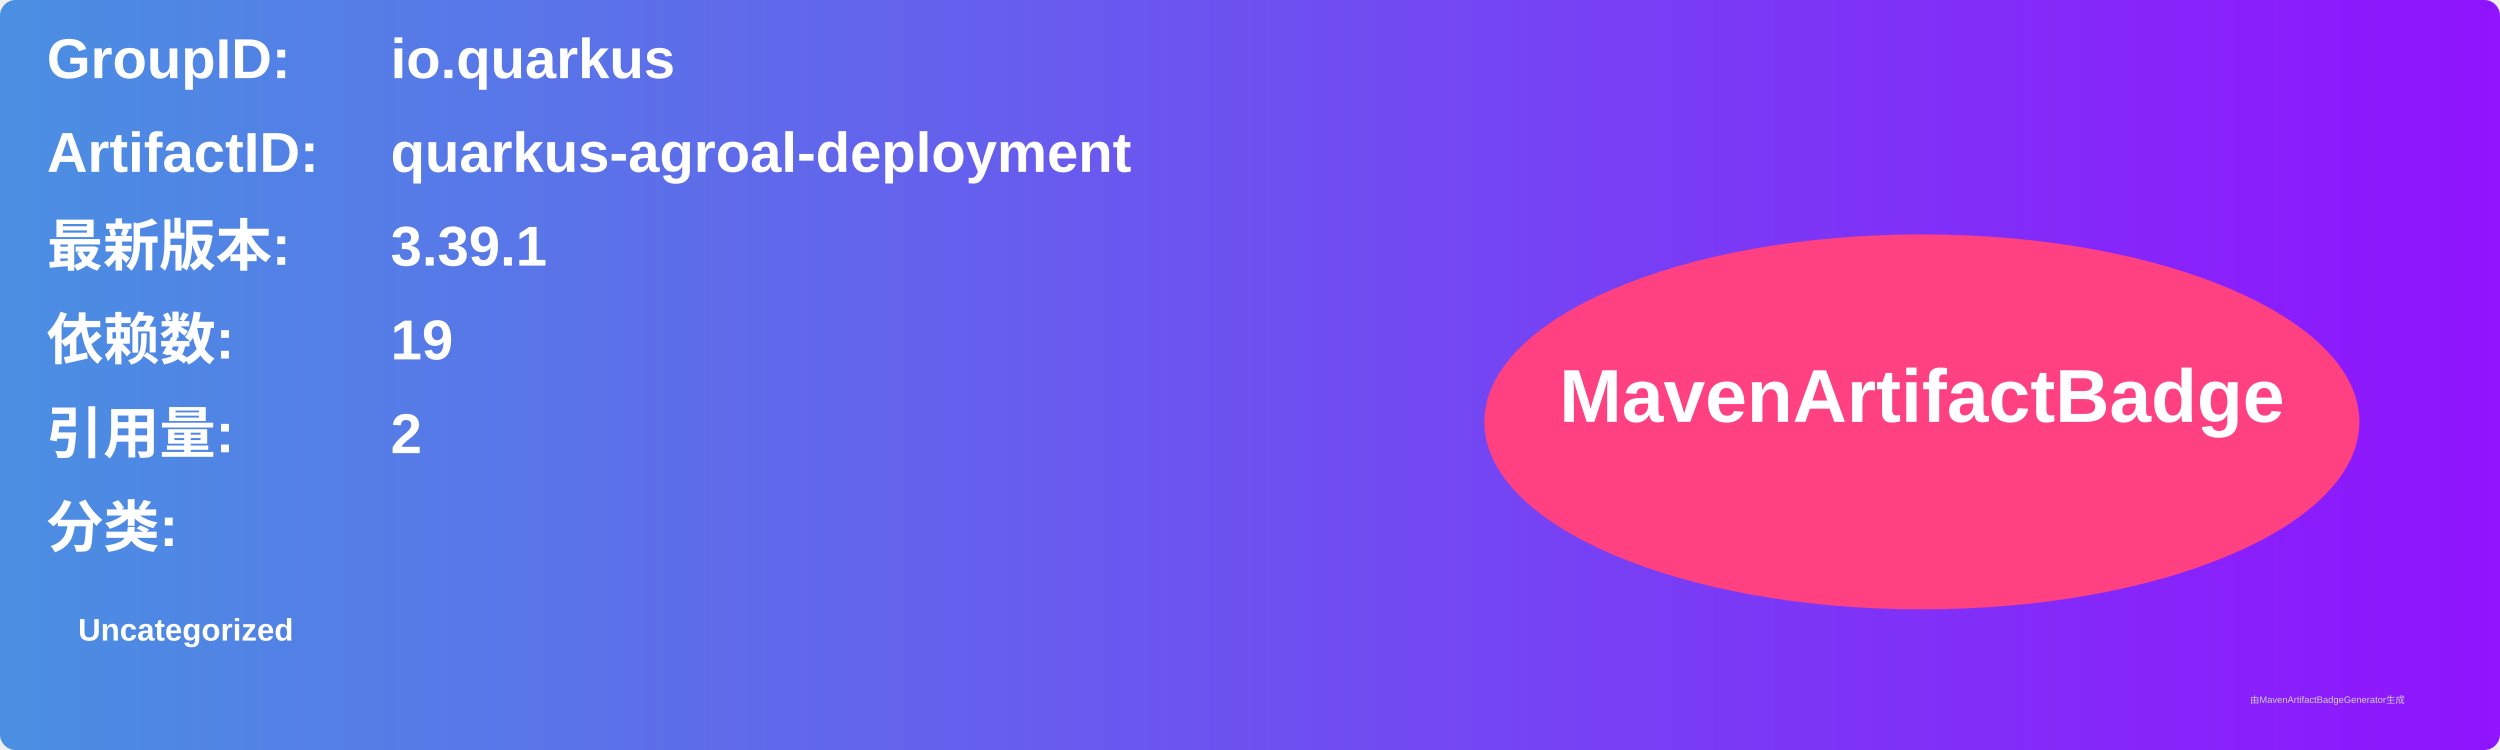
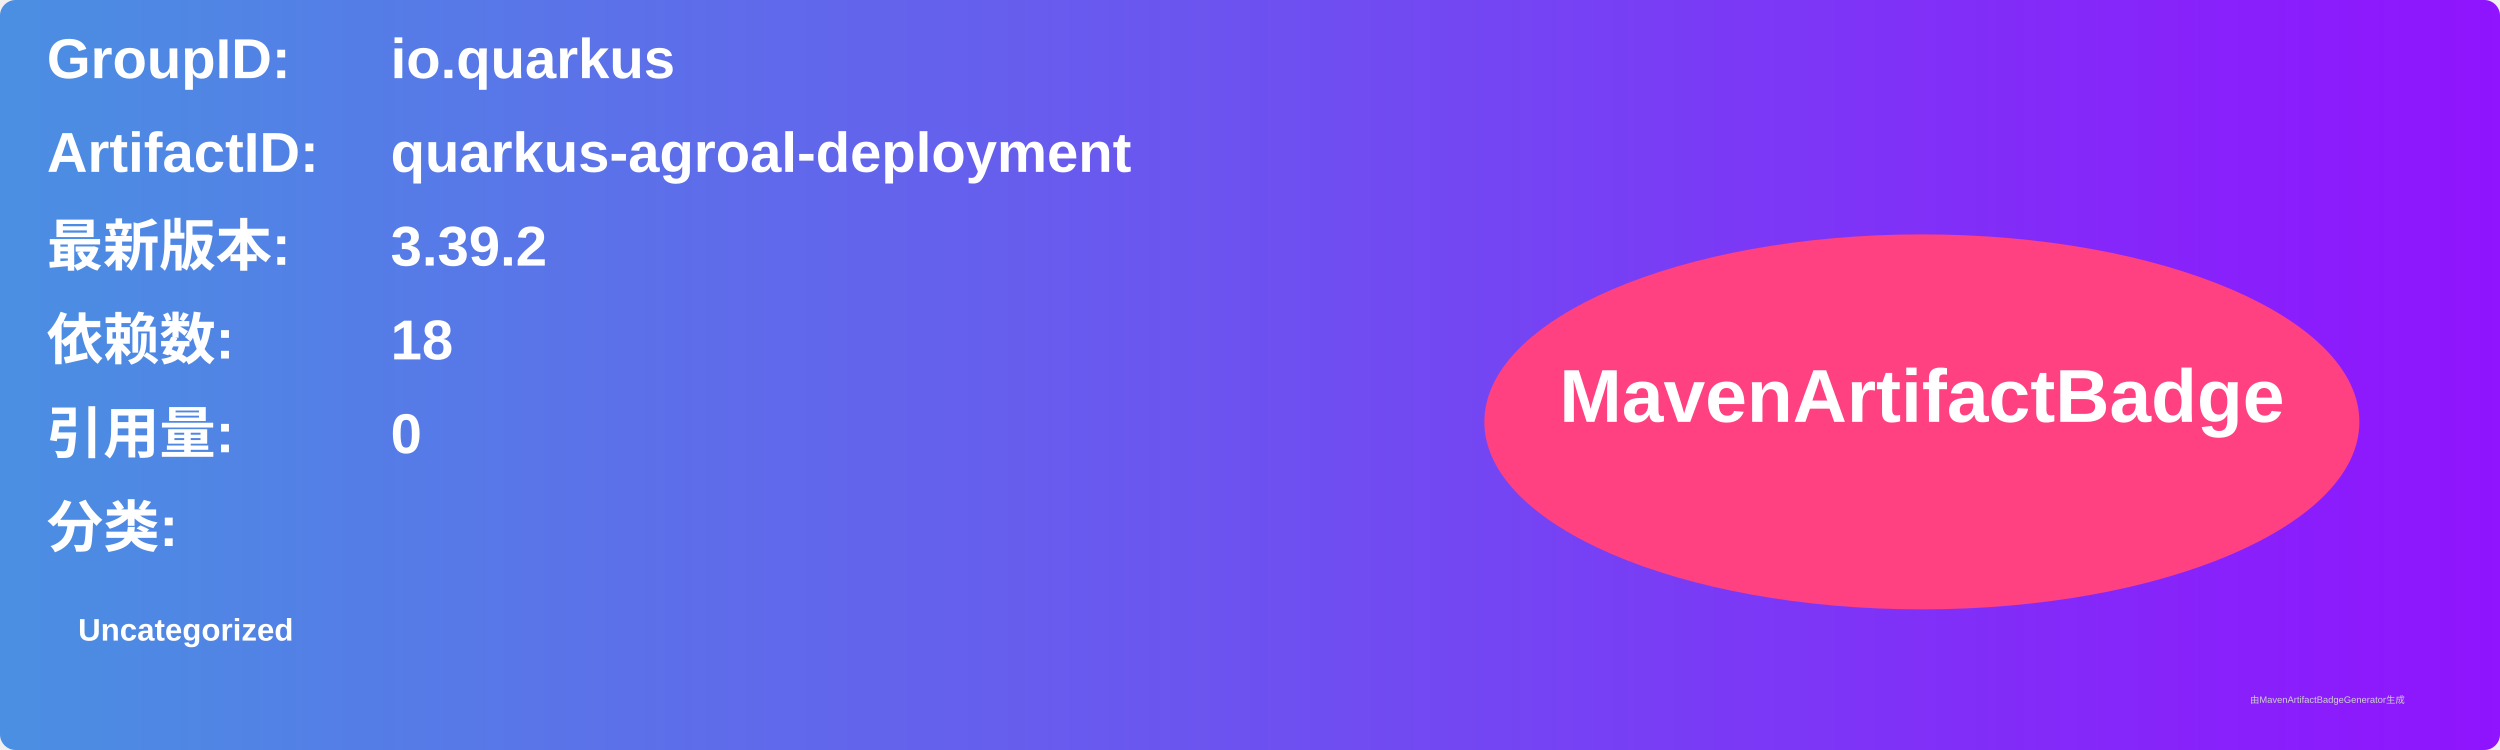
<svg xmlns="http://www.w3.org/2000/svg" width="800" height="240" viewBox="0 0 800 240">
  <linearGradient id="grad" x1="0%" y1="0%" x2="100%" y2="0%">
    <stop offset="0%" stop-color="#4a90e2" />
    <stop offset="100%" stop-color="#9013fe" />
  </linearGradient>
  <rect width="100%" height="100%" rx="5" ry="5" fill="url(#grad)" />
  <g transform="translate(15, 15)">
    <text x="0" y="10" font-family="Arial" font-size="18" fill="white" font-weight="bold" width="260">GroupID:</text>
    <text x="110" y="10" font-family="Arial" font-size="18" fill="white" font-weight="bold" width="460">io.quarkus</text>
    <text x="0" y="40" font-family="Arial" font-size="18" fill="white" font-weight="bold" width="260">ArtifactID:</text>
    <text x="110" y="40" font-family="Arial" font-size="18" fill="white" font-weight="bold" width="460">quarkus-agroal-deployment</text>
    <text x="0" y="70" font-family="Arial" font-size="18" fill="white" font-weight="bold">最新版本:</text>
    <text x="110" y="70" font-family="Arial" font-size="18" fill="white" font-weight="bold">
-       <tspan font-weight="bold">3.39.1</tspan>
+       <tspan font-weight="bold">3.39.2</tspan>
    </text>
    <text x="0" y="100" font-family="Arial" font-size="18" fill="white" font-weight="bold">依赖数: </text>
    <text x="110" y="100" font-family="Arial" font-size="18" fill="white">
-       <tspan font-weight="bold">19</tspan>
+       <tspan font-weight="bold">18</tspan>
    </text>
    <text x="0" y="130" font-family="Arial" font-size="18" fill="white" font-weight="bold">引用量: </text>
    <text x="110" y="130" font-family="Arial" font-size="18" fill="white">
-       <tspan font-weight="bold">2</tspan>
+       <tspan font-weight="bold">0</tspan>
    </text>
    <text x="0" y="160" font-family="Arial" font-size="18" fill="white" font-weight="bold">分类:</text>
    <text x="10" y="190" font-family="Arial" font-size="10" fill="white">
      <tspan font-weight="bold">Uncategorized</tspan>
    </text>
    <ellipse cx="600" cy="120" rx="140" ry="60" fill="#ff4081" />
    <text x="600" y="120" text-anchor="middle" font-family="Arial" font-size="24" fill="white" font-weight="bold">MavenArtifactBadge</text>
  </g>
  <text x="720" y="225" font-family="Arial" font-size="3" fill="#d0d0d0">由MavenArtifactBadgeGenerator生成</text>
</svg>
